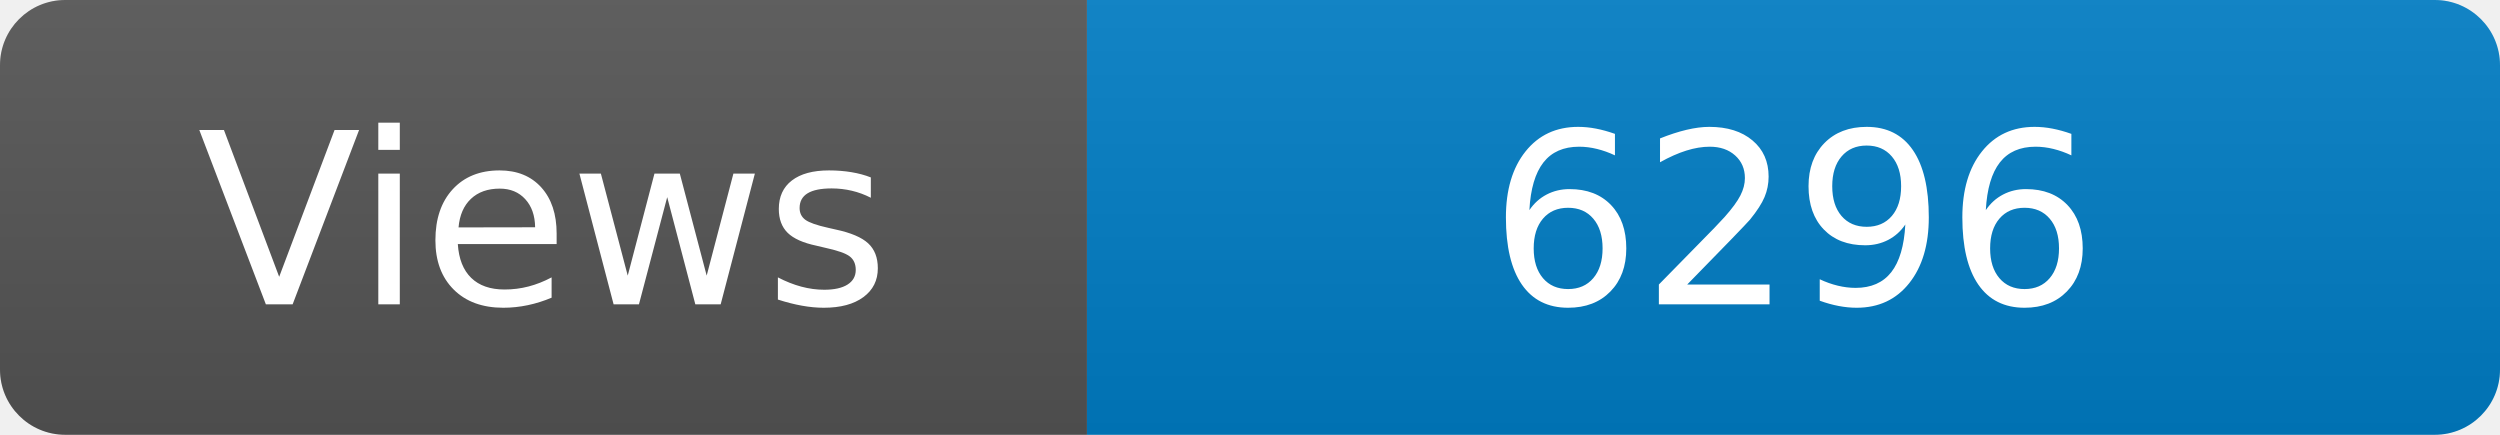
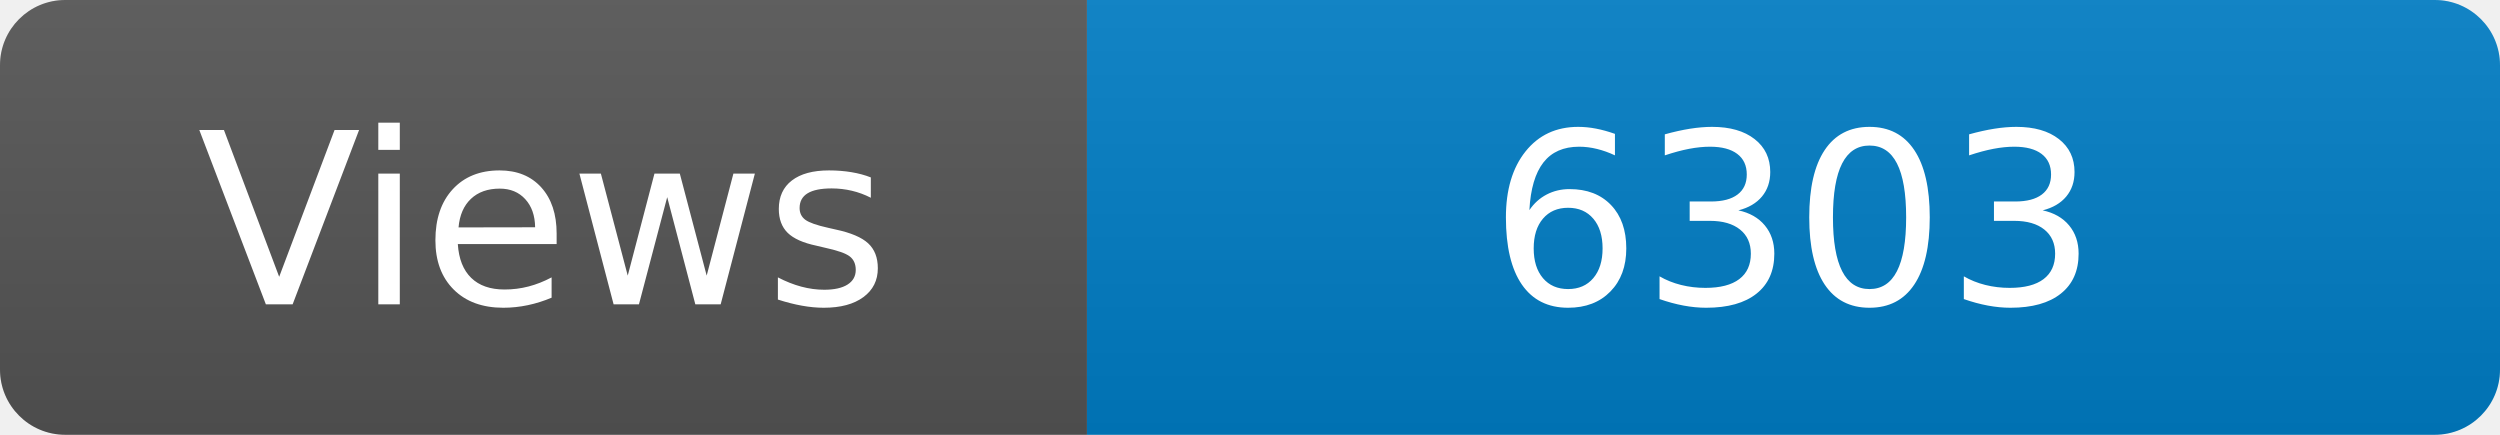
<svg xmlns="http://www.w3.org/2000/svg" width="115" height="20" role="img" aria-label="Maintained?: yes">
  <linearGradient id="s" x2="0" y2="100%">
    <stop offset="0" stop-color="#bbb" stop-opacity=".1" />
    <stop offset="1" stop-opacity=".1" />
  </linearGradient>
  <clipPath id="r">
    <rect width="115" height="20" rx="3" fill="#fff" />
  </clipPath>
  <g clip-path="url(#r)">
    <rect width="50" height="20" fill="#555" />
    <rect x="50" width="160" height="20" fill="#007ec6" />
    <rect width="115" height="20" fill="url(#s)" />
  </g>
  <g fill="#fff" text-anchor="middle" font-family="Verdana,Geneva,DejaVu Sans,sans-serif" font-size="110">
    <text x="250" y="140" transform="scale(.1)" fill="#fff">Views</text>
-     <text x="825" y="140" transform="scale(.1)" fill="#fff">6296</text>
+     <text x="825" y="140" transform="scale(.1)" fill="#fff">6303</text>
  </g>
</svg>
